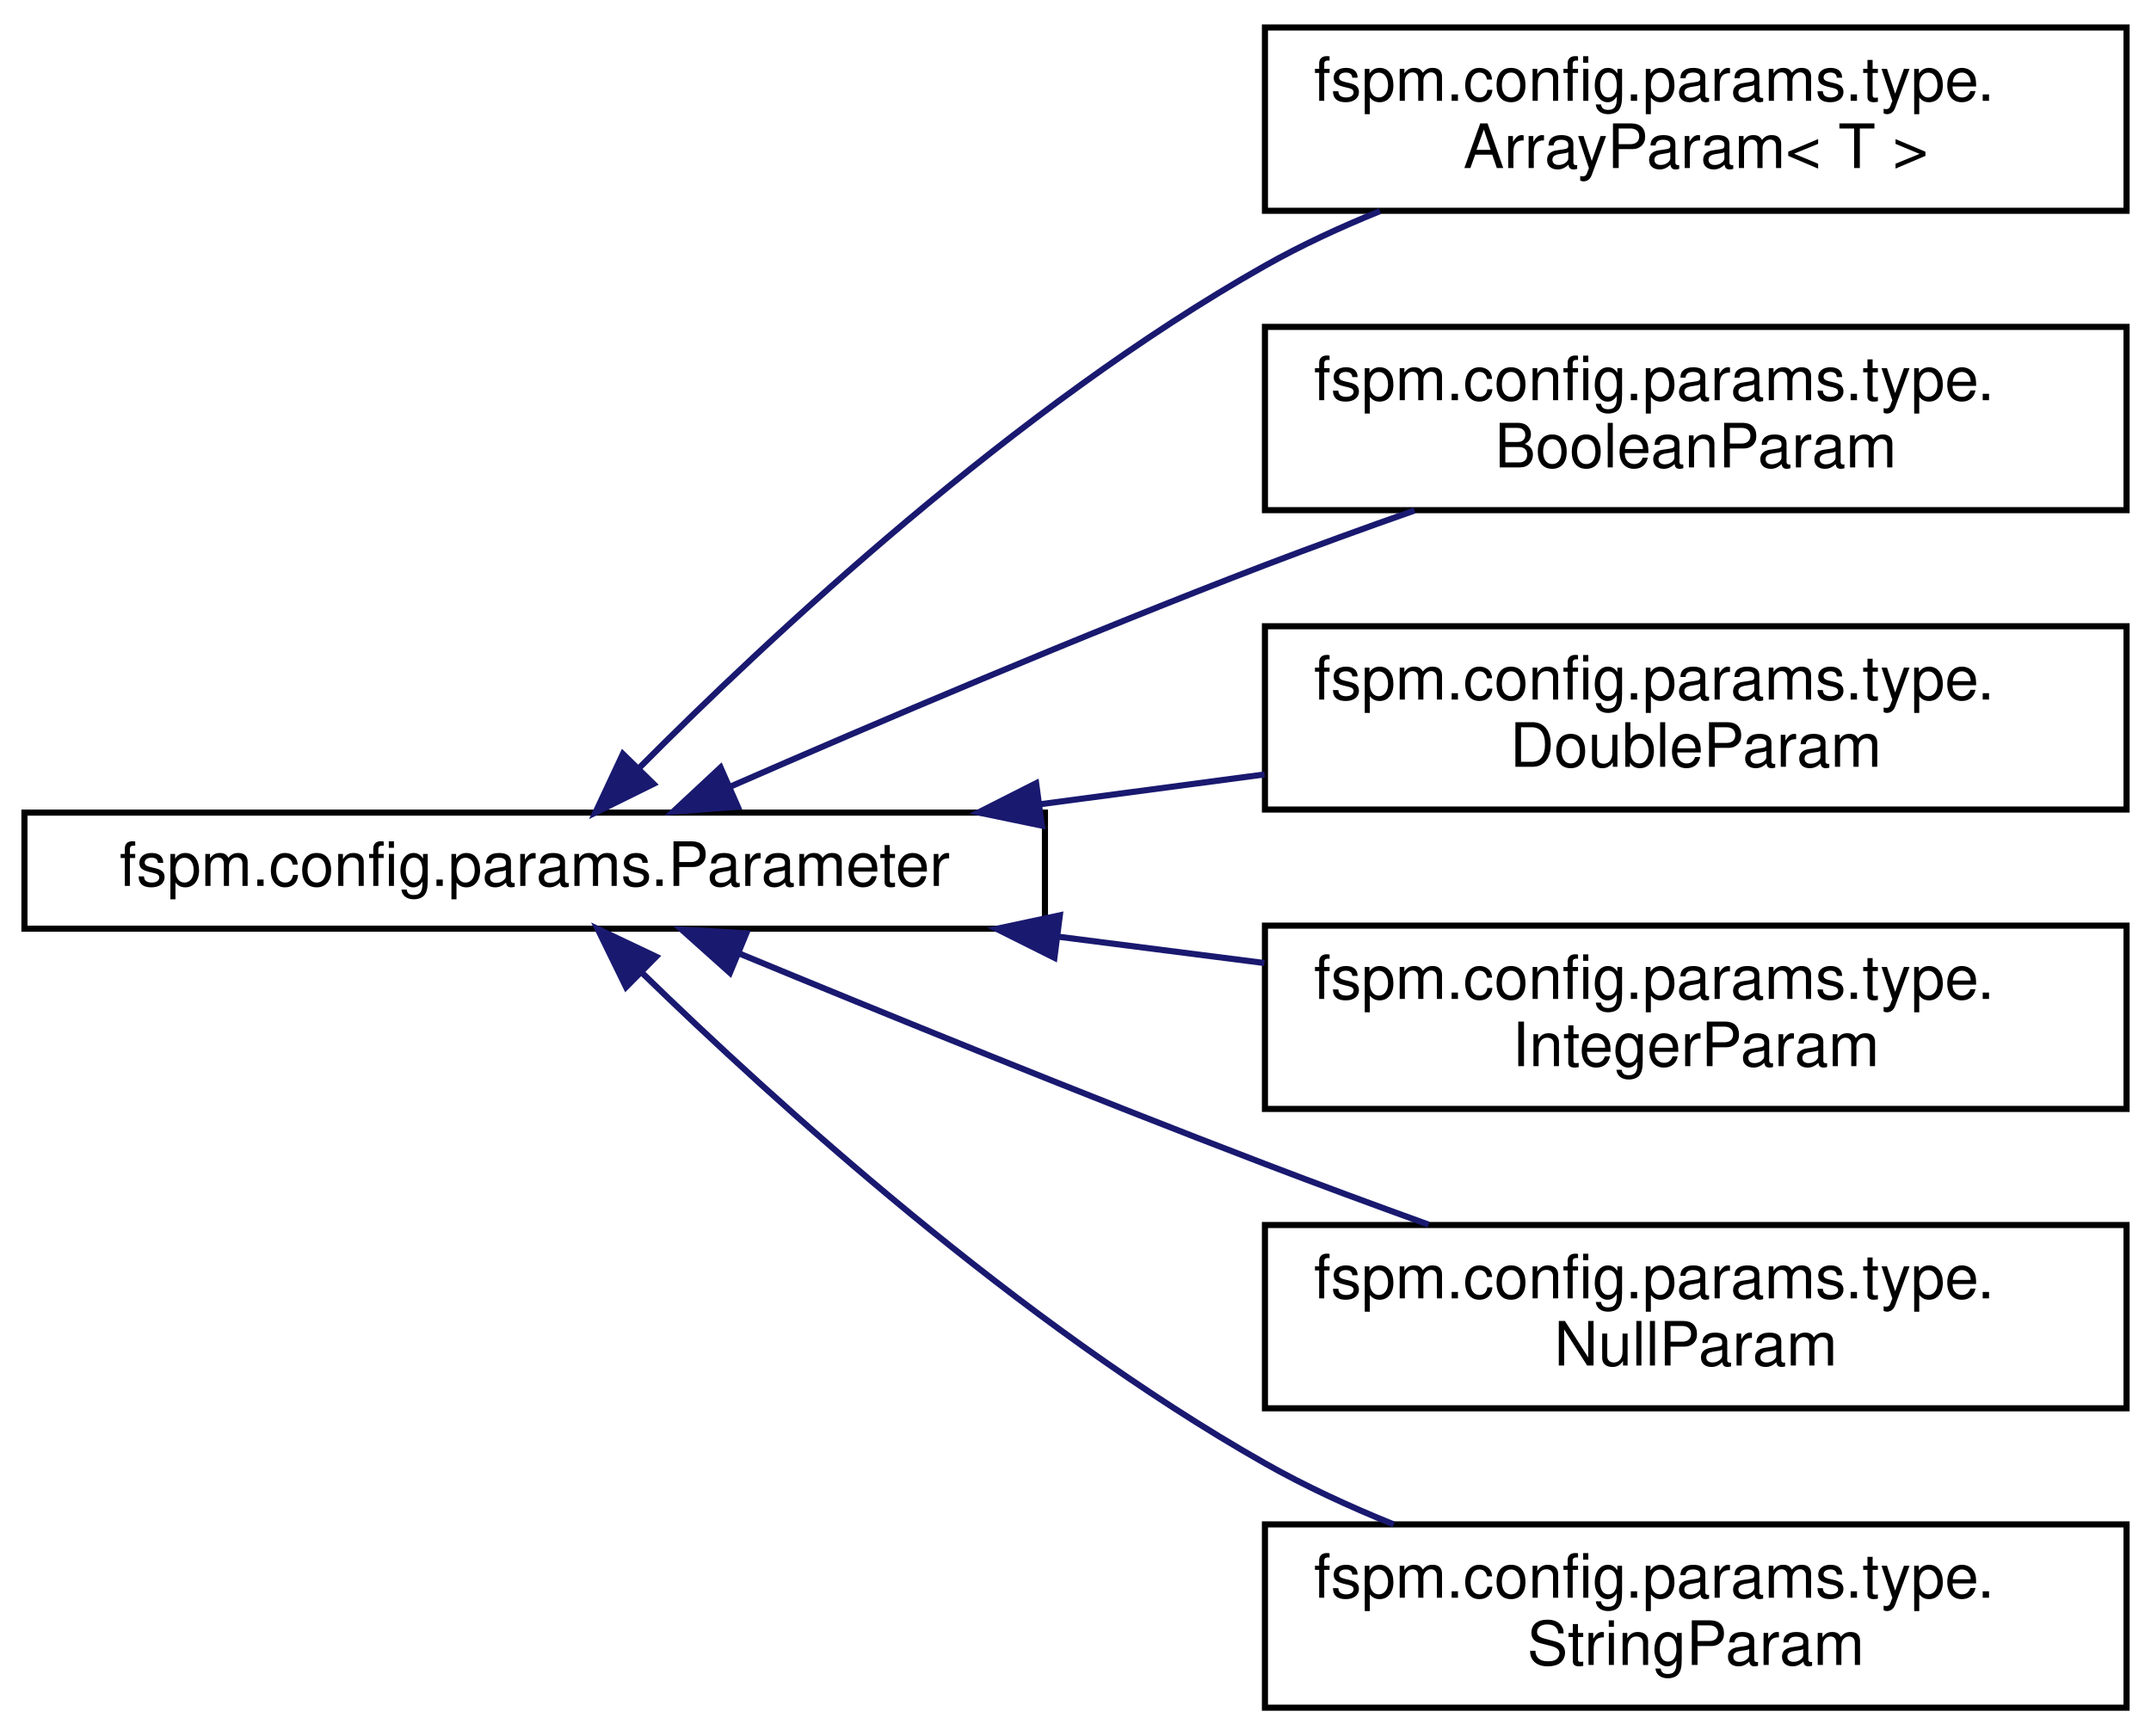
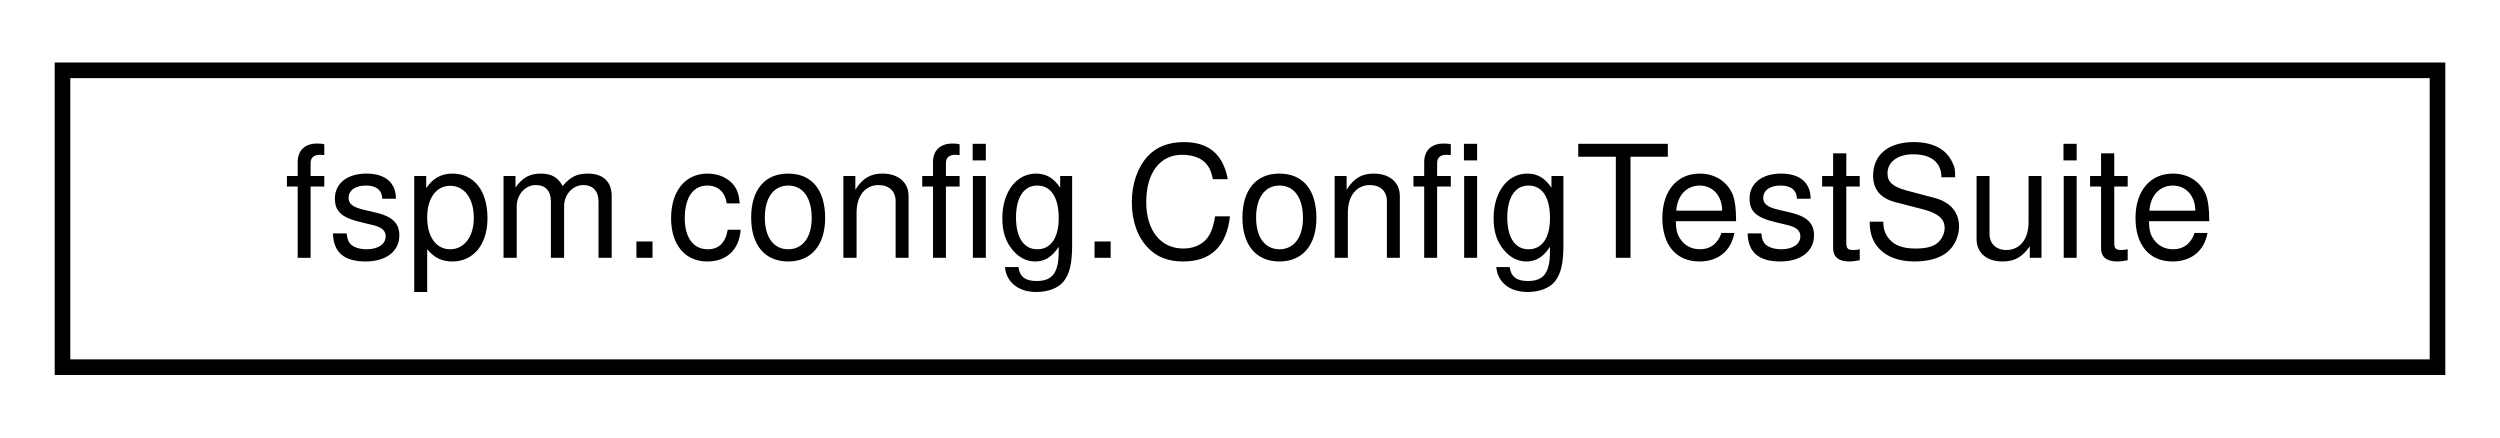
- <svg xmlns="http://www.w3.org/2000/svg" xmlns:xlink="http://www.w3.org/1999/xlink" width="352pt" height="284pt" viewBox="0.00 0.00 352.00 284.00">
-   <g id="graph0" class="graph" transform="scale(1 1) rotate(0) translate(4 280)">
+ <svg xmlns="http://www.w3.org/2000/svg" xmlns:xlink="http://www.w3.org/1999/xlink" width="160pt" height="28pt" viewBox="0.00 0.00 160.00 28.00">
+   <g id="graph0" class="graph" transform="scale(1 1) rotate(0) translate(4 24)">
    <g id="node1" class="node">
      <g id="a_node1">
-         <a xlink:href="classfspm_1_1config_1_1params_1_1Parameter.html" target="_top" xlink:title="Parameter represents variables that can be stored using Java data types or other user-defined types.">
-           <polygon fill="none" stroke="black" points="0,-128 0,-147 167,-147 167,-128 0,-128" />
-           <text text-anchor="middle" x="83.5" y="-135" font-family="Helvetica,sans-Serif" font-size="10.00">fspm.config.params.Parameter</text>
+         <a xlink:href="classfspm_1_1config_1_1ConfigTestSuite.html" target="_top" xlink:title=" ">
+           <polygon fill="none" stroke="black" points="0,-0.5 0,-19.5 152,-19.5 152,-0.5 0,-0.5" />
+           <text text-anchor="middle" x="76" y="-7.5" font-family="Helvetica,sans-Serif" font-size="10.00">fspm.config.ConfigTestSuite</text>
        </a>
      </g>
    </g>
-     <g id="node2" class="node">
-       <g id="a_node2">
-         <a xlink:href="classfspm_1_1config_1_1params_1_1type_1_1ArrayParam.html" target="_top" xlink:title=" ">
-           <polygon fill="none" stroke="black" points="203,-245.5 203,-275.5 344,-275.5 344,-245.5 203,-245.5" />
-           <text text-anchor="start" x="211" y="-263.5" font-family="Helvetica,sans-Serif" font-size="10.00">fspm.config.params.type.</text>
-           <text text-anchor="middle" x="273.5" y="-252.5" font-family="Helvetica,sans-Serif" font-size="10.00">ArrayParam&lt; T &gt;</text>
-         </a>
-       </g>
-     </g>
-     <g id="edge1" class="edge">
-       <path fill="none" stroke="midnightblue" d="M100.48,-154.19C121.98,-175.82 162.26,-213.48 203,-236.5 208.89,-239.83 215.32,-242.81 221.82,-245.44" />
-       <polygon fill="midnightblue" stroke="midnightblue" points="102.94,-151.7 93.44,-147.01 97.93,-156.6 102.94,-151.7" />
-     </g>
-     <g id="node3" class="node">
-       <g id="a_node3">
-         <a xlink:href="classfspm_1_1config_1_1params_1_1type_1_1BooleanParam.html" target="_top" xlink:title="Concrete Parameter implementation for booleans.">
-           <polygon fill="none" stroke="black" points="203,-196.5 203,-226.5 344,-226.5 344,-196.5 203,-196.5" />
-           <text text-anchor="start" x="211" y="-214.5" font-family="Helvetica,sans-Serif" font-size="10.00">fspm.config.params.type.</text>
-           <text text-anchor="middle" x="273.5" y="-203.5" font-family="Helvetica,sans-Serif" font-size="10.00">BooleanParam</text>
-         </a>
-       </g>
-     </g>
-     <g id="edge2" class="edge">
-       <path fill="none" stroke="midnightblue" d="M115.39,-151.2C139.17,-161.59 172.94,-175.98 203,-187.5 210.87,-190.51 219.3,-193.57 227.48,-196.44" />
-       <polygon fill="midnightblue" stroke="midnightblue" points="116.73,-147.97 106.16,-147.15 113.92,-154.38 116.73,-147.97" />
-     </g>
-     <g id="node4" class="node">
-       <g id="a_node4">
-         <a xlink:href="classfspm_1_1config_1_1params_1_1type_1_1DoubleParam.html" target="_top" xlink:title="Concrete Parameter implementation for doubles.">
-           <polygon fill="none" stroke="black" points="203,-147.5 203,-177.5 344,-177.5 344,-147.5 203,-147.5" />
-           <text text-anchor="start" x="211" y="-165.5" font-family="Helvetica,sans-Serif" font-size="10.00">fspm.config.params.type.</text>
-           <text text-anchor="middle" x="273.5" y="-154.5" font-family="Helvetica,sans-Serif" font-size="10.00">DoubleParam</text>
-         </a>
-       </g>
-     </g>
-     <g id="edge3" class="edge">
-       <path fill="none" stroke="midnightblue" d="M166.29,-148.38C178.51,-150 191.01,-151.66 202.95,-153.25" />
-       <polygon fill="midnightblue" stroke="midnightblue" points="166.49,-144.87 156.11,-147.02 165.56,-151.81 166.49,-144.87" />
-     </g>
-     <g id="node5" class="node">
-       <g id="a_node5">
-         <a xlink:href="classfspm_1_1config_1_1params_1_1type_1_1IntegerParam.html" target="_top" xlink:title="Concrete Parameter implementation for integers.">
-           <polygon fill="none" stroke="black" points="203,-98.5 203,-128.5 344,-128.5 344,-98.5 203,-98.5" />
-           <text text-anchor="start" x="211" y="-116.5" font-family="Helvetica,sans-Serif" font-size="10.00">fspm.config.params.type.</text>
-           <text text-anchor="middle" x="273.5" y="-105.5" font-family="Helvetica,sans-Serif" font-size="10.00">IntegerParam</text>
-         </a>
-       </g>
-     </g>
-     <g id="edge4" class="edge">
-       <path fill="none" stroke="midnightblue" d="M169.32,-126.67C180.56,-125.24 191.97,-123.78 202.91,-122.38" />
-       <polygon fill="midnightblue" stroke="midnightblue" points="168.55,-123.24 159.07,-127.98 169.44,-130.19 168.55,-123.24" />
-     </g>
-     <g id="node6" class="node">
-       <g id="a_node6">
-         <a xlink:href="classfspm_1_1config_1_1params_1_1type_1_1NullParam.html" target="_top" xlink:title="Concrete Parameter implementation for Null parameters representing a null value JsonNode.">
-           <polygon fill="none" stroke="black" points="203,-49.5 203,-79.5 344,-79.5 344,-49.5 203,-49.5" />
-           <text text-anchor="start" x="211" y="-67.5" font-family="Helvetica,sans-Serif" font-size="10.00">fspm.config.params.type.</text>
-           <text text-anchor="middle" x="273.5" y="-56.5" font-family="Helvetica,sans-Serif" font-size="10.00">NullParam</text>
-         </a>
-       </g>
-     </g>
-     <g id="edge5" class="edge">
-       <path fill="none" stroke="midnightblue" d="M116.8,-124.01C140.55,-114.2 173.66,-100.71 203,-89.5 211.62,-86.2 220.89,-82.78 229.77,-79.57" />
-       <polygon fill="midnightblue" stroke="midnightblue" points="115.45,-120.78 107.55,-127.85 118.13,-127.25 115.45,-120.78" />
-     </g>
-     <g id="node7" class="node">
-       <g id="a_node7">
-         <a xlink:href="classfspm_1_1config_1_1params_1_1type_1_1StringParam.html" target="_top" xlink:title="Concrete Parameter implementation for Strings.">
-           <polygon fill="none" stroke="black" points="203,-0.5 203,-30.5 344,-30.5 344,-0.5 203,-0.5" />
-           <text text-anchor="start" x="211" y="-18.5" font-family="Helvetica,sans-Serif" font-size="10.00">fspm.config.params.type.</text>
-           <text text-anchor="middle" x="273.5" y="-7.5" font-family="Helvetica,sans-Serif" font-size="10.00">StringParam</text>
-         </a>
-       </g>
-     </g>
-     <g id="edge6" class="edge">
-       <path fill="none" stroke="midnightblue" d="M100.92,-120.92C122.63,-99.79 162.83,-63.27 203,-40.5 209.58,-36.77 216.82,-33.43 224.07,-30.5" />
-       <polygon fill="midnightblue" stroke="midnightblue" points="98.45,-118.44 93.8,-127.96 103.37,-123.42 98.45,-118.44" />
-     </g>
  </g>
</svg>
